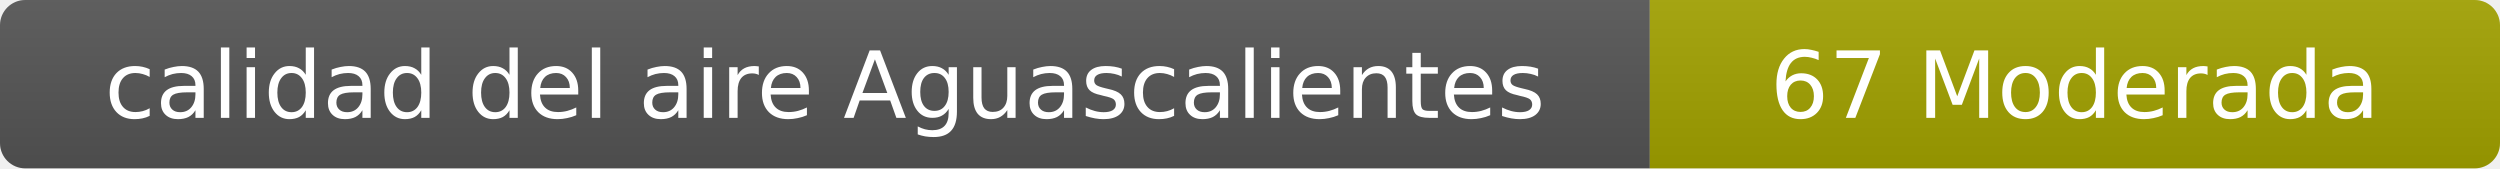
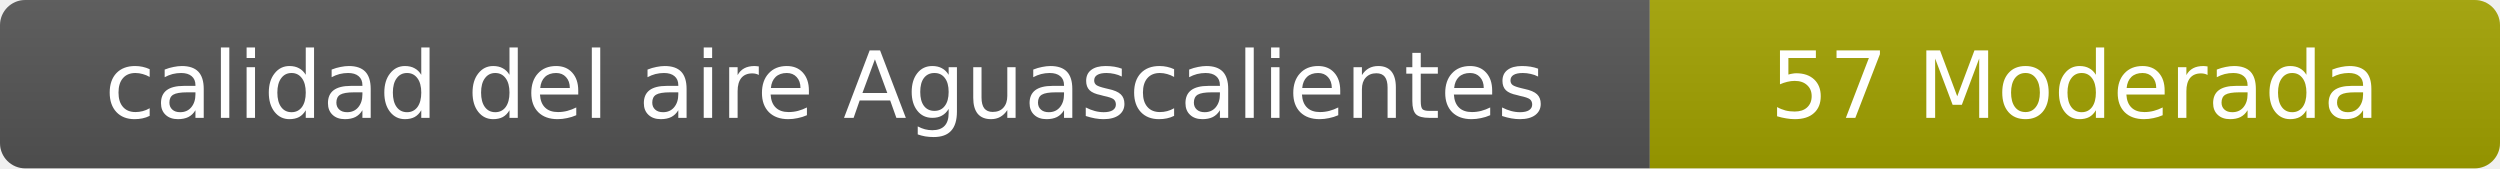
- <svg xmlns="http://www.w3.org/2000/svg" width="297" height="20" role="img" aria-label="calidad del aire: 67 Moderada">
+ <svg xmlns="http://www.w3.org/2000/svg" width="297" height="20" role="img" aria-label="calidad del aire: 57 Moderada">
  <linearGradient id="s" x2="0" y2="100%">
    <stop offset="0" stop-color="#bbb" stop-opacity=".1" />
    <stop offset="1" stop-opacity=".1" />
  </linearGradient>
  <clipPath id="r">
    <rect width="297" height="20" rx="3" fill="#fff" />
  </clipPath>
  <g clip-path="url(#r)">
    <rect width="196" height="20" fill="#555" />
    <rect x="196" width="101" height="20" fill="#a3a300" />
    <rect width="297" height="20" fill="url(#s)" />
  </g>
  <g fill="#fff" text-anchor="middle" font-family="Verdana,Geneva,DejaVu Sans,sans-serif" font-size="11">
    <text x="98" y="14">calidad del aire Aguascalientes</text>
-     <text x="246.5" y="14">67 Moderada</text>
+     <text x="246.5" y="14">57 Moderada</text>
  </g>
</svg>
